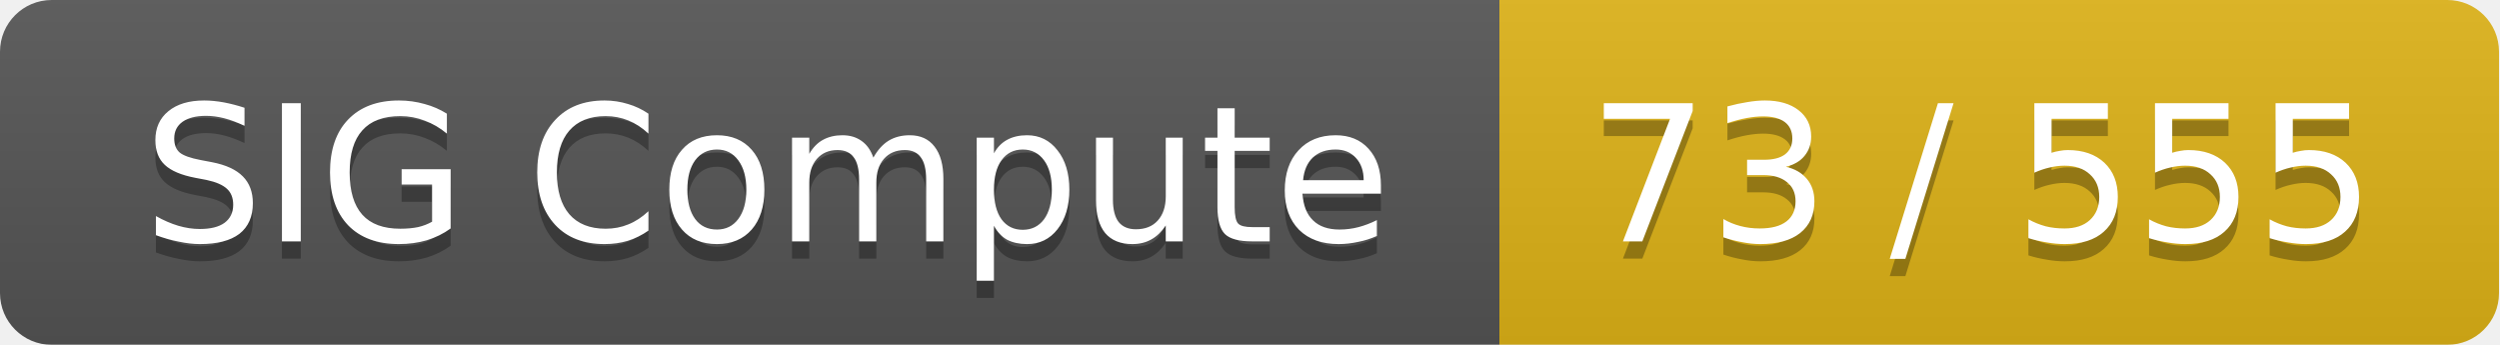
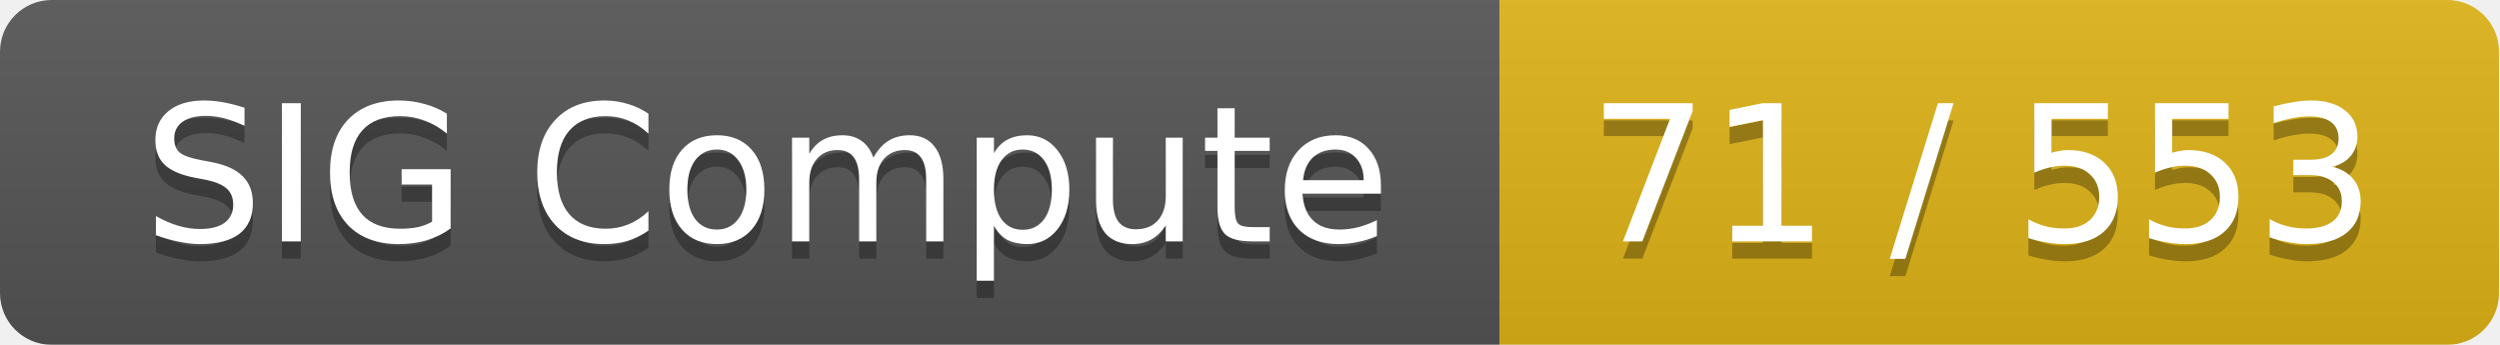
<svg xmlns="http://www.w3.org/2000/svg" width="145" height="20">
  <linearGradient id="smooth" x2="0" y2="100%">
    <stop offset="0" stop-color="#bbb" stop-opacity=".1" />
    <stop offset="1" stop-opacity=".1" />
  </linearGradient>
  <mask id="round">
    <rect width="145" height="20" rx="3" fill="#fff" />
  </mask>
  <g mask="url(#round)">
    <rect width="87" height="20" fill="#555" />
    <rect x="87" width="58" height="20" fill="#dfb317" />
    <rect width="145" height="20" fill="url(#smooth)" />
  </g>
  <g fill="#fff" text-anchor="middle" font-family="DejaVu Sans,Verdana,Geneva,sans-serif" font-size="11">
    <text x="44.5" y="15" fill="#010101" fill-opacity=".3">SIG Compute</text>
    <text x="44.5" y="14">SIG Compute</text>
-     <text x="115" y="15" fill="#010101" fill-opacity=".3">73 / 555</text>
-     <text x="115" y="14">73 / 555</text>
+     <text x="115" y="15" fill="#010101" fill-opacity=".3">71 / 553</text>
+     <text x="115" y="14">71 / 553</text>
  </g>
</svg>
